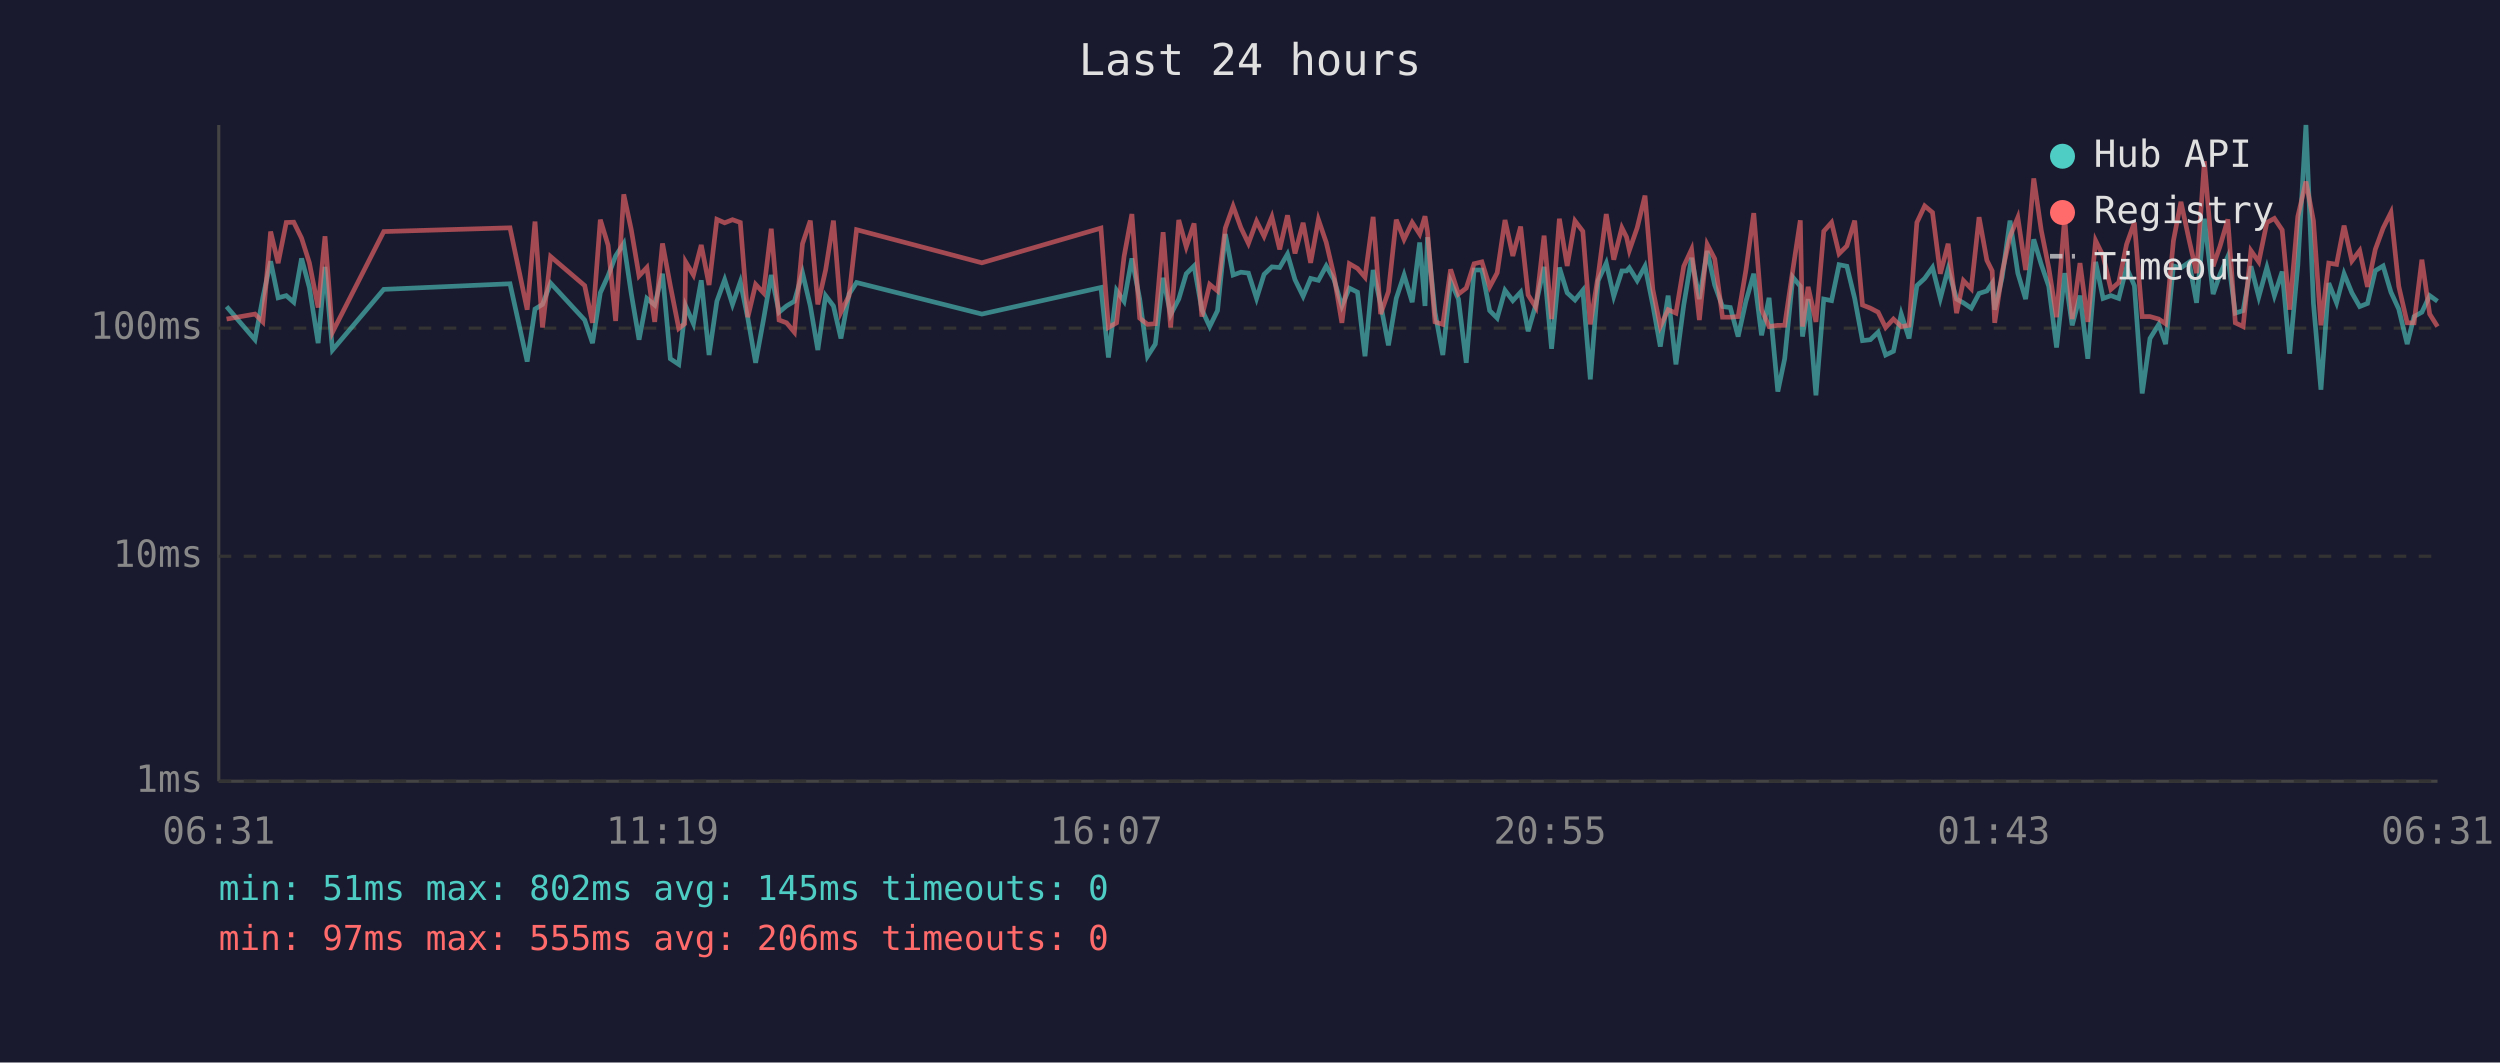
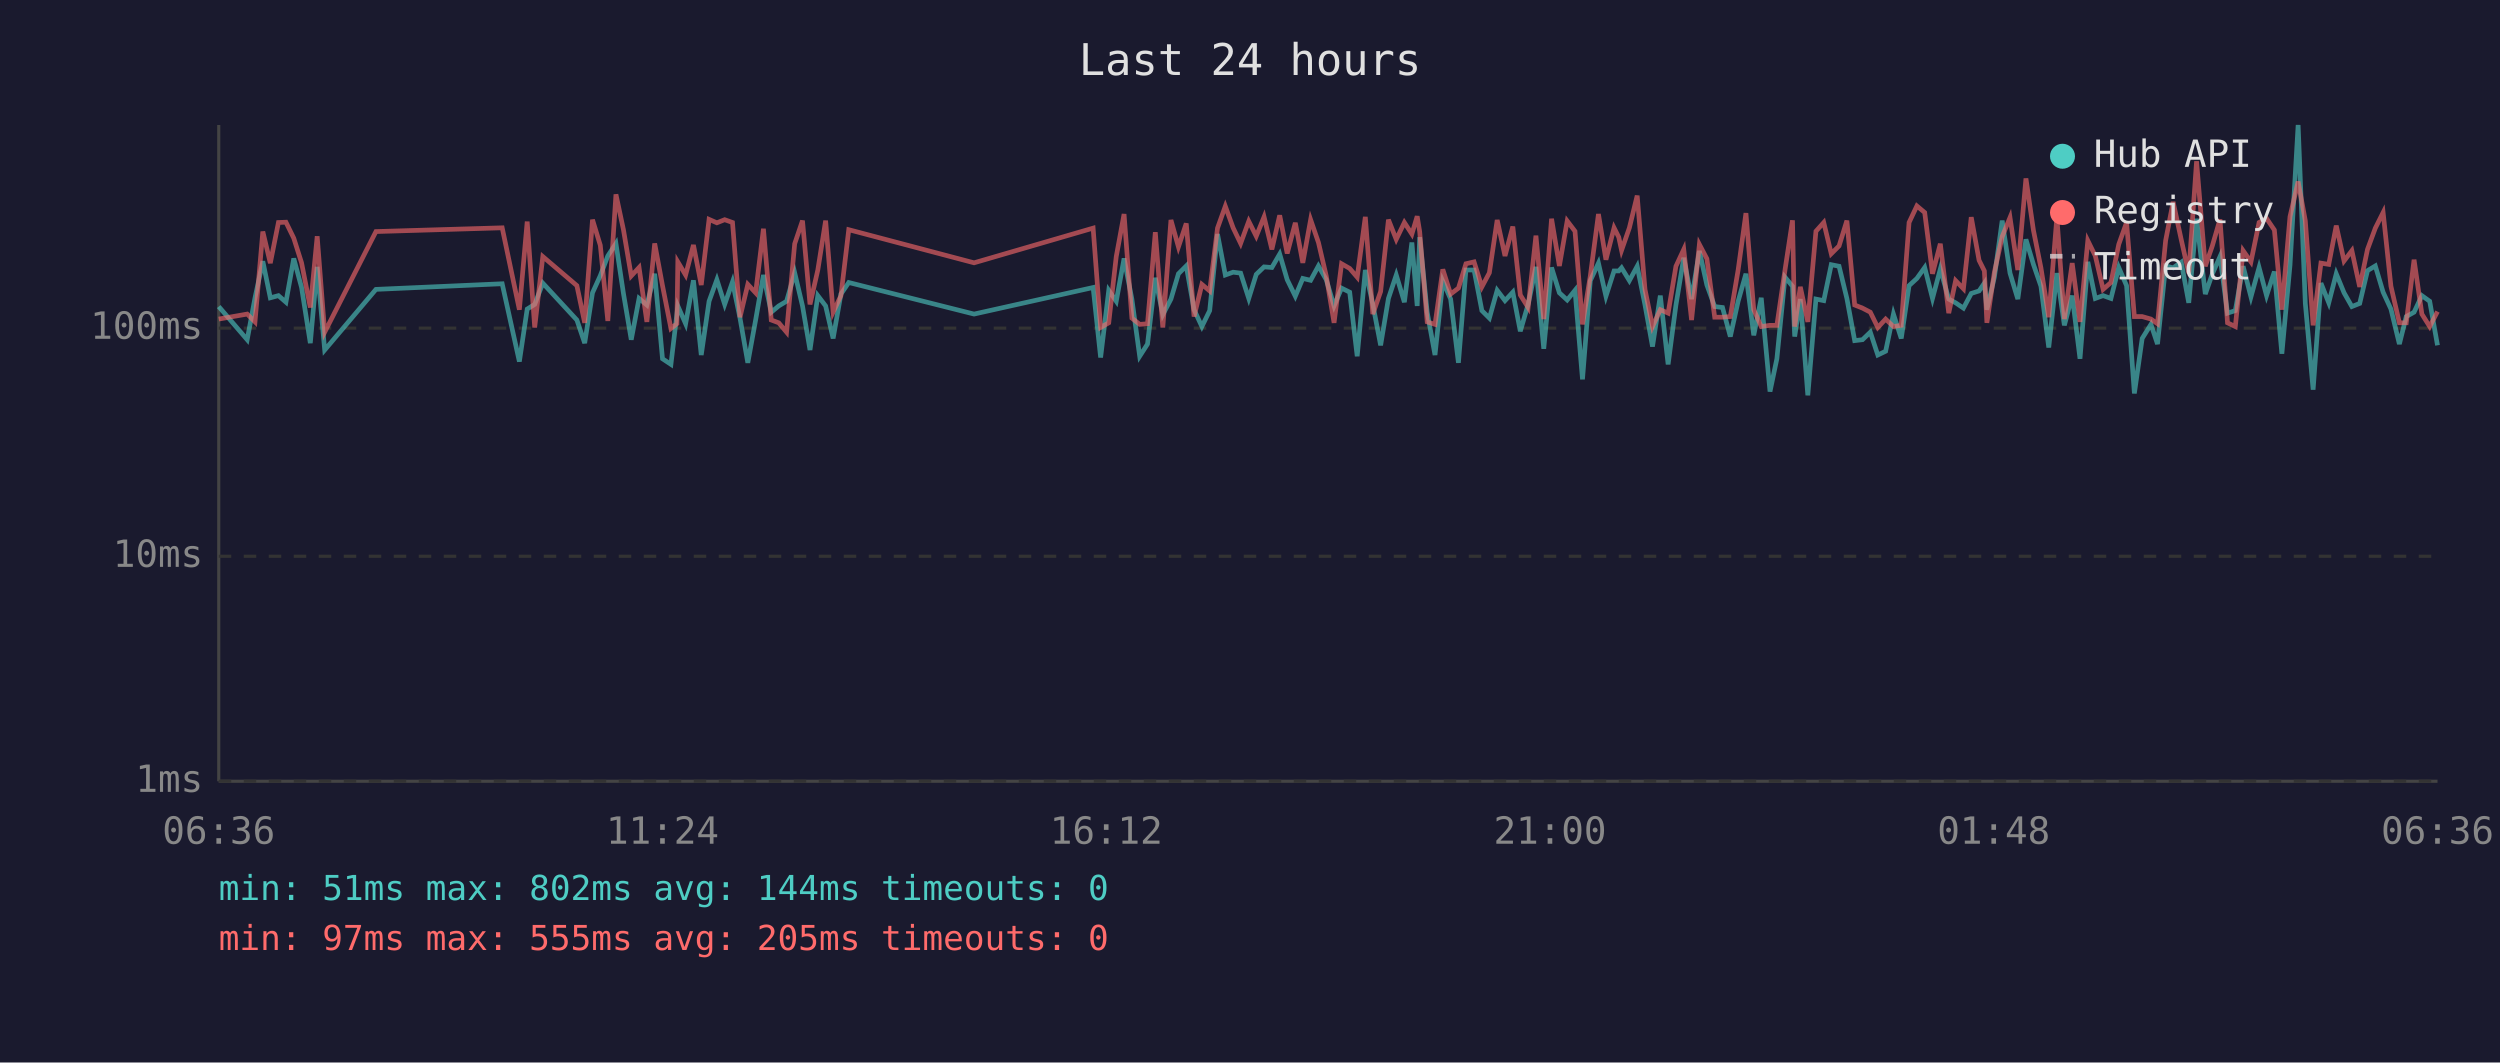
<svg xmlns="http://www.w3.org/2000/svg" viewBox="0 0 800 340" font-family="monospace" font-size="12">
  <rect width="800" height="340" fill="#1a1a2e" />
  <text x="400" y="24" fill="#e0e0e0" font-size="14" text-anchor="middle">Last 24 hours</text>
  <line x1="70" y1="40" x2="70" y2="250" stroke="#444" stroke-width="1" />
  <line x1="70" y1="250" x2="780" y2="250" stroke="#444" stroke-width="1" />
  <line x1="70" y1="250" x2="780" y2="250" stroke="#333" stroke-width="1" stroke-dasharray="4" />
  <text x="65" y="250" fill="#888" text-anchor="end" dominant-baseline="middle">1ms</text>
  <line x1="70" y1="178" x2="780" y2="178" stroke="#333" stroke-width="1" stroke-dasharray="4" />
  <text x="65" y="178" fill="#888" text-anchor="end" dominant-baseline="middle">10ms</text>
  <line x1="70" y1="105" x2="780" y2="105" stroke="#333" stroke-width="1" stroke-dasharray="4" />
  <text x="65" y="105" fill="#888" text-anchor="end" dominant-baseline="middle">100ms</text>
-   <text x="70" y="270" fill="#888" text-anchor="middle">06:31</text>
-   <text x="212" y="270" fill="#888" text-anchor="middle">11:19</text>
-   <text x="354" y="270" fill="#888" text-anchor="middle">16:07</text>
-   <text x="496" y="270" fill="#888" text-anchor="middle">20:55</text>
-   <text x="638" y="270" fill="#888" text-anchor="middle">01:43</text>
-   <text x="780" y="270" fill="#888" text-anchor="middle">06:31</text>
-   <polyline points="72.5,98.1 81.6,108.7 84.1,95.3 86.6,83.6 89.0,95.3 91.6,94.6 94.0,96.7 96.5,82.7 99.0,92.0 101.8,109.8 104.0,85.4 106.4,112.0 122.8,92.6 163.2,90.8 168.7,115.7 171.2,98.9 173.6,97.4 176.2,90.6 187.1,102.4 189.6,109.8 192.1,93.7 194.6,88.2 197.0,81.9 199.6,77.9 202.0,93.9 204.5,108.7 207.0,95.5 209.5,97.6 212.0,87.6 214.5,114.8 217.2,116.6 219.1,100.5 219.4,97.9 221.9,103.6 224.4,89.7 226.9,113.6 229.4,96.4 231.9,89.5 234.4,97.4 236.9,90.2 239.3,101.8 241.8,116.1 244.3,102.4 246.8,88.0 249.3,99.9 251.7,97.9 254.2,96.4 256.8,87.3 259.3,97.9 261.7,112.0 264.2,94.6 266.7,97.9 269.1,108.3 271.7,94.1 274.1,90.4 314.2,100.5 352.3,92.0 354.7,114.4 357.3,92.9 359.7,96.4 362.2,82.7 364.7,95.7 367.2,114.0 369.7,110.1 372.2,88.9 374.6,100.7 377.2,95.7 379.6,87.6 382.1,85.1 384.6,99.1 387.1,104.5 389.6,99.4 392.1,74.9 394.6,88.0 397.1,87.1 399.5,87.4 402.1,95.5 404.5,87.8 407.0,85.4 409.5,85.6 412.0,81.3 414.4,89.5 417.0,94.8 419.4,89.1 421.9,89.7 424.4,85.1 426.9,89.5 429.4,97.9 431.8,92.2 434.4,93.5 436.8,114.0 439.4,86.4 441.8,97.4 444.3,110.5 446.8,95.5 449.3,88.0 451.9,96.7 454.3,77.6 456.0,97.9 456.8,75.9 459.2,99.9 461.7,113.6 464.2,90.0 466.7,95.7 469.2,116.1 471.7,86.4 474.2,86.4 476.7,99.4 479.1,101.8 481.6,92.9 484.1,96.2 486.6,93.5 489.0,106.0 491.5,97.4 494.1,85.4 496.5,111.6 499.0,85.6 501.5,93.7 504.0,96.0 506.5,92.9 508.9,121.4 511.4,89.8 514.0,84.2 516.4,94.8 519.0,86.7 520.5,86.7 521.4,85.7 523.9,89.8 526.4,85.2 528.9,97.6 531.3,110.9 533.8,94.6 536.3,116.6 538.8,97.6 541.3,82.5 543.8,95.7 546.3,80.3 548.7,91.2 551.2,98.1 553.7,98.4 556.2,107.7 558.7,96.4 561.2,87.6 563.7,107.3 566.1,95.3 568.9,125.3 571.1,114.8 573.7,88.7 576.1,91.6 576.8,107.7 578.6,95.7 581.1,126.5 583.6,95.7 586.1,96.2 588.5,84.7 591.0,85.2 593.5,95.5 596.0,109.0 598.5,108.7 601.0,106.3 603.4,113.6 605.9,112.4 608.4,100.5 610.9,108.3 613.4,91.4 615.9,89.1 618.4,85.6 620.9,95.5 623.4,86.1 626.1,95.7 628.3,96.9 630.8,98.6 633.3,93.9 635.8,93.1 637.5,90.6 638.3,99.1 640.7,88.7 643.2,70.6 645.7,87.4 648.2,95.7 650.8,76.6 653.2,84.6 655.6,91.6 658.1,111.2 660.7,87.4 663.1,104.1 665.6,94.6 668.1,114.8 670.6,83.8 673.0,95.5 675.5,94.6 678.0,95.5 680.5,85.6 683.0,91.4 685.5,125.9 688.0,108.3 690.8,103.8 693.0,110.1 695.5,85.1 697.9,85.7 700.5,83.9 702.9,96.9 705.4,70.0 708.2,94.1 710.4,87.8 712.9,82.1 715.3,100.2 717.8,99.4 720.3,85.2 722.8,95.0 725.4,85.6 727.8,94.6 730.3,86.9 732.7,113.2 735.3,84.9 737.9,40.0 740.3,97.1 742.7,124.7 745.2,90.6 747.7,96.9 750.1,87.6 752.6,93.7 755.1,98.1 757.6,97.1 760.1,86.6 762.6,85.1 765.1,93.5 767.6,98.9 770.3,110.1 772.5,101.3 775.0,99.9 777.5,94.6 780.0,96.4" fill="none" stroke="#4ecdc4" stroke-width="1.5" opacity="0.6" />
-   <polyline points="72.5,102.1 81.6,100.5 84.1,103.0 86.6,74.1 89.0,84.2 91.6,71.2 94.0,71.1 96.5,76.2 99.0,84.1 101.8,98.4 104.0,75.6 106.4,106.3 122.8,74.1 163.2,72.9 168.7,99.1 171.2,70.9 173.6,104.8 176.2,82.1 187.1,91.4 189.6,103.3 192.1,70.3 194.6,78.5 197.0,102.7 199.6,62.2 202.0,73.5 204.5,88.3 207.0,85.6 209.5,103.0 212.0,77.9 214.5,91.4 217.2,105.1 219.1,103.6 219.4,83.8 221.9,88.0 224.4,78.4 226.9,91.2 229.4,70.2 231.9,71.3 234.4,70.3 236.9,71.2 239.3,101.5 241.8,91.0 244.3,93.7 246.8,73.2 249.3,102.4 251.7,103.3 254.2,106.3 256.8,78.0 259.3,70.6 261.7,97.4 264.2,86.4 266.7,70.6 269.1,99.9 271.7,94.6 274.1,73.5 314.2,84.1 352.3,73.0 354.7,104.8 357.3,103.3 359.7,82.1 362.2,68.5 364.7,101.8 367.2,103.8 369.7,103.6 372.2,74.3 374.6,104.8 377.2,70.4 379.6,79.0 382.1,71.5 384.6,101.3 387.1,91.0 389.6,93.1 392.1,73.0 394.6,66.0 397.1,72.9 399.5,77.9 402.1,70.8 404.5,75.6 407.0,69.4 409.5,79.8 412.0,68.9 414.4,81.1 417.0,71.3 419.4,84.1 421.9,70.3 424.4,77.6 426.9,88.3 429.4,103.3 431.8,84.4 434.4,85.9 436.8,88.7 439.4,69.4 441.8,100.5 444.3,93.3 446.8,70.3 449.3,76.6 451.9,71.2 454.3,74.9 456.0,69.2 456.8,74.1 459.2,103.0 461.7,103.8 464.2,86.2 466.7,94.1 469.2,92.2 471.7,84.4 474.2,83.8 476.7,91.8 479.1,87.3 481.6,70.4 484.1,81.9 486.6,72.5 489.0,94.4 491.5,98.4 494.1,75.4 496.5,102.1 499.0,70.0 501.5,85.1 504.0,70.7 506.5,74.0 508.9,103.8 511.4,88.3 514.0,68.5 516.4,83.1 519.0,72.9 520.5,75.9 521.4,80.1 523.9,72.9 526.4,62.6 528.9,92.6 531.3,104.5 533.8,99.1 536.3,100.2 538.8,85.2 541.3,79.8 543.8,102.4 546.3,78.2 548.7,82.8 551.2,101.5 553.7,101.5 556.2,101.3 558.7,86.4 561.2,68.2 563.7,99.1 566.1,104.5 568.9,104.1 571.1,104.1 573.7,86.4 576.1,70.5 576.8,104.5 578.6,91.8 581.1,103.0 583.6,74.0 586.1,71.2 588.5,81.2 591.0,78.7 593.5,70.6 596.0,97.6 598.5,98.6 601.0,99.9 603.4,104.8 605.9,102.1 608.4,104.5 610.9,104.1 613.4,71.2 615.9,65.9 618.4,68.0 620.9,87.6 623.4,78.0 626.1,100.2 628.3,89.8 630.8,92.4 633.3,69.5 635.8,83.3 637.5,86.7 638.3,103.3 640.7,87.1 643.2,75.7 645.7,69.6 648.2,86.4 650.8,57.1 653.2,73.7 655.6,85.7 658.1,101.5 660.7,69.5 663.1,102.1 665.6,84.2 668.1,103.0 670.6,77.0 673.0,81.9 675.5,92.6 678.0,90.4 680.5,78.2 683.0,71.2 685.5,101.3 688.0,101.3 690.8,102.1 693.0,103.6 695.5,77.0 697.9,64.6 700.5,76.7 702.9,87.4 705.4,51.6 708.2,85.2 710.4,78.8 712.9,70.2 715.3,103.3 717.8,104.5 720.3,80.2 722.8,83.8 725.4,71.2 727.8,69.9 730.3,73.6 732.7,99.1 735.3,69.3 737.9,58.1 740.3,70.6 742.7,104.1 745.2,84.2 747.7,84.6 750.1,72.2 752.6,83.5 755.1,80.2 757.6,91.8 760.1,79.8 762.6,73.0 765.1,68.0 767.6,91.6 770.3,103.3 772.5,103.3 775.0,83.1 777.5,100.5 780.0,104.5" fill="none" stroke="#ff6b6b" stroke-width="1.5" opacity="0.6" />
+   <text x="70" y="270" fill="#888" text-anchor="middle">06:36</text>
+   <text x="212" y="270" fill="#888" text-anchor="middle">11:24</text>
+   <text x="354" y="270" fill="#888" text-anchor="middle">16:12</text>
+   <text x="496" y="270" fill="#888" text-anchor="middle">21:00</text>
+   <text x="638" y="270" fill="#888" text-anchor="middle">01:48</text>
+   <text x="780" y="270" fill="#888" text-anchor="middle">06:36</text>
+   <polyline points="70.0,98.1 79.1,108.7 81.6,95.3 84.1,83.6 86.5,95.3 89.1,94.6 91.5,96.7 94.0,82.7 96.5,92.0 99.3,109.8 101.5,85.4 103.9,112.0 120.3,92.6 160.7,90.8 166.2,115.7 168.7,98.9 171.1,97.4 173.7,90.6 184.6,102.4 187.1,109.8 189.6,93.7 192.1,88.2 194.5,81.9 197.1,77.9 199.5,93.9 202.0,108.7 204.5,95.5 207.0,97.6 209.5,87.6 212.0,114.8 214.7,116.6 216.6,100.5 216.9,97.9 219.4,103.6 221.9,89.7 224.4,113.6 226.9,96.4 229.4,89.5 231.9,97.4 234.4,90.2 236.8,101.8 239.3,116.1 241.8,102.4 244.3,88.0 246.8,99.9 249.2,97.9 251.7,96.4 254.3,87.3 256.8,97.9 259.2,112.0 261.7,94.6 264.2,97.9 266.6,108.3 269.1,94.1 271.6,90.4 311.7,100.5 349.8,92.0 352.2,114.4 354.8,92.9 357.2,96.4 359.7,82.7 362.2,95.7 364.7,114.0 367.2,110.1 369.7,88.9 372.1,100.7 374.7,95.7 377.1,87.6 379.6,85.1 382.1,99.1 384.6,104.5 387.1,99.4 389.6,74.9 392.1,88.0 394.6,87.1 397.0,87.4 399.6,95.5 402.0,87.8 404.5,85.4 407.0,85.6 409.5,81.3 411.9,89.5 414.5,94.8 416.9,89.1 419.4,89.7 421.9,85.1 424.4,89.5 426.9,97.9 429.3,92.2 431.9,93.5 434.3,114.0 436.9,86.4 439.3,97.4 441.8,110.5 444.3,95.5 446.8,88.0 449.4,96.7 451.8,77.6 453.5,97.9 454.3,75.9 456.7,99.9 459.2,113.6 461.7,90.0 464.2,95.7 466.7,116.1 469.1,86.4 471.7,86.4 474.2,99.4 476.6,101.8 479.1,92.9 481.6,96.2 484.1,93.5 486.5,106.0 489.0,97.4 491.5,85.4 494.0,111.6 496.5,85.6 499.0,93.7 501.5,96.0 504.0,92.9 506.4,121.4 508.9,89.8 511.5,84.2 513.9,94.8 516.5,86.7 518.0,86.7 518.9,85.7 521.4,89.8 523.9,85.2 526.4,97.6 528.8,110.9 531.3,94.6 533.8,116.6 536.3,97.6 538.8,82.5 541.3,95.7 543.8,80.3 546.2,91.2 548.7,98.1 551.2,98.4 553.7,107.7 556.2,96.4 558.7,87.6 561.2,107.3 563.6,95.3 566.4,125.3 568.6,114.8 571.2,88.7 573.6,91.6 574.3,107.7 576.1,95.7 578.5,126.5 581.1,95.7 583.6,96.2 586.0,84.7 588.5,85.2 591.0,95.5 593.5,109.0 596.0,108.7 598.5,106.3 600.9,113.6 603.4,112.4 605.9,100.5 608.4,108.3 610.9,91.4 613.4,89.1 615.9,85.6 618.4,95.5 620.9,86.1 623.6,95.7 625.8,96.9 628.3,98.6 630.8,93.9 633.3,93.1 635.0,90.6 635.8,99.1 638.2,88.7 640.7,70.6 643.2,87.4 645.7,95.7 648.3,76.6 650.7,84.6 653.1,91.6 655.6,111.2 658.2,87.4 660.6,104.1 663.1,94.6 665.6,114.8 668.1,83.8 670.5,95.5 673.0,94.6 675.5,95.5 678.0,85.6 680.5,91.4 683.0,125.9 685.5,108.3 688.3,103.8 690.4,110.1 693.0,85.1 695.4,85.7 698.0,83.9 700.4,96.9 702.9,70.0 705.7,94.1 707.9,87.8 710.4,82.1 712.8,100.2 715.3,99.4 717.8,85.2 720.3,95.0 722.9,85.6 725.3,94.6 727.8,86.9 730.2,113.2 732.8,84.9 735.4,40.0 737.7,97.1 740.2,124.7 742.7,90.6 745.2,96.9 747.6,87.6 750.1,93.7 752.6,98.1 755.1,97.1 757.6,86.6 760.1,85.1 762.6,93.5 765.1,98.9 767.8,110.1 770.0,101.3 772.5,99.9 775.0,94.6 777.5,96.4 780.0,110.5" fill="none" stroke="#4ecdc4" stroke-width="1.5" opacity="0.6" />
+   <polyline points="70.0,102.1 79.1,100.5 81.6,103.0 84.1,74.1 86.5,84.2 89.1,71.2 91.5,71.1 94.0,76.2 96.5,84.1 99.3,98.4 101.5,75.6 103.9,106.3 120.3,74.1 160.7,72.9 166.2,99.1 168.7,70.9 171.1,104.8 173.7,82.1 184.6,91.4 187.1,103.3 189.6,70.3 192.1,78.5 194.5,102.7 197.1,62.2 199.5,73.5 202.0,88.3 204.5,85.6 207.0,103.0 209.5,77.9 212.0,91.4 214.7,105.1 216.6,103.6 216.9,83.8 219.4,88.0 221.9,78.4 224.4,91.2 226.9,70.2 229.4,71.3 231.9,70.3 234.4,71.2 236.8,101.5 239.3,91.0 241.8,93.7 244.3,73.2 246.8,102.4 249.2,103.3 251.7,106.3 254.3,78.0 256.8,70.6 259.2,97.4 261.7,86.4 264.2,70.6 266.6,99.9 269.1,94.6 271.6,73.5 311.7,84.1 349.8,73.0 352.2,104.8 354.8,103.3 357.2,82.1 359.7,68.5 362.2,101.8 364.7,103.8 367.2,103.6 369.7,74.3 372.1,104.8 374.7,70.4 377.1,79.0 379.6,71.5 382.1,101.3 384.6,91.0 387.1,93.1 389.6,73.0 392.1,66.0 394.6,72.9 397.0,77.9 399.6,70.8 402.0,75.6 404.5,69.4 407.0,79.8 409.5,68.9 411.9,81.1 414.5,71.3 416.9,84.1 419.4,70.3 421.9,77.6 424.4,88.3 426.9,103.3 429.3,84.4 431.9,85.9 434.3,88.7 436.9,69.4 439.3,100.5 441.8,93.3 444.3,70.3 446.8,76.6 449.4,71.2 451.8,74.9 453.5,69.2 454.3,74.1 456.7,103.0 459.2,103.8 461.7,86.2 464.2,94.1 466.7,92.2 469.1,84.4 471.7,83.8 474.2,91.8 476.6,87.3 479.1,70.4 481.6,81.9 484.1,72.5 486.5,94.4 489.0,98.4 491.5,75.4 494.0,102.1 496.5,70.0 499.0,85.1 501.5,70.7 504.0,74.0 506.4,103.8 508.9,88.3 511.5,68.5 513.9,83.1 516.5,72.9 518.0,75.9 518.9,80.1 521.4,72.9 523.9,62.6 526.4,92.6 528.8,104.5 531.3,99.1 533.8,100.2 536.3,85.2 538.8,79.8 541.3,102.4 543.8,78.2 546.2,82.8 548.7,101.5 551.2,101.5 553.7,101.3 556.2,86.4 558.7,68.2 561.2,99.1 563.6,104.5 566.4,104.1 568.6,104.1 571.2,86.4 573.6,70.5 574.3,104.5 576.1,91.8 578.5,103.0 581.1,74.0 583.6,71.2 586.0,81.2 588.5,78.7 591.0,70.6 593.5,97.6 596.0,98.6 598.5,99.9 600.9,104.8 603.4,102.1 605.9,104.5 608.4,104.1 610.9,71.2 613.4,65.9 615.9,68.0 618.4,87.6 620.9,78.0 623.6,100.2 625.8,89.8 628.3,92.4 630.8,69.5 633.3,83.3 635.0,86.7 635.8,103.3 638.2,87.1 640.7,75.7 643.2,69.6 645.7,86.4 648.3,57.1 650.7,73.7 653.1,85.7 655.6,101.5 658.2,69.5 660.6,102.1 663.1,84.2 665.6,103.0 668.1,77.0 670.5,81.9 673.0,92.6 675.5,90.4 678.0,78.2 680.5,71.2 683.0,101.3 685.5,101.3 688.3,102.1 690.4,103.6 693.0,77.0 695.4,64.6 698.0,76.7 700.4,87.4 702.9,51.6 705.7,85.2 707.9,78.8 710.4,70.2 712.8,103.3 715.3,104.5 717.8,80.2 720.3,83.8 722.9,71.2 725.3,69.9 727.8,73.6 730.2,99.1 732.8,69.3 735.4,58.1 737.7,70.6 740.2,104.1 742.7,84.2 745.2,84.6 747.6,72.2 750.1,83.5 752.6,80.2 755.1,91.8 757.6,79.8 760.1,73.0 762.6,68.0 765.1,91.6 767.8,103.3 770.0,103.3 772.5,83.1 775.0,100.5 777.5,104.5 780.0,99.7" fill="none" stroke="#ff6b6b" stroke-width="1.5" opacity="0.6" />
  <circle cx="660" cy="50" r="4" fill="#4ecdc4" />
  <text x="670" y="50" fill="#e0e0e0" dominant-baseline="middle">Hub API</text>
  <circle cx="660" cy="68" r="4" fill="#ff6b6b" />
  <text x="670" y="68" fill="#e0e0e0" dominant-baseline="middle">Registry</text>
  <line x1="656" y1="82" x2="664" y2="82" stroke="#e0e0e0" stroke-width="1.5" stroke-dasharray="4,3" opacity="0.7" />
  <text x="670" y="86" fill="#e0e0e0" dominant-baseline="middle">Timeout</text>
-   <text x="70" y="288" fill="#4ecdc4" font-size="11">min: 51ms  max: 802ms  avg: 145ms  timeouts: 0</text>
-   <text x="70" y="304" fill="#ff6b6b" font-size="11">min: 97ms  max: 555ms  avg: 206ms  timeouts: 0</text>
+   <text x="70" y="288" fill="#4ecdc4" font-size="11">min: 51ms  max: 802ms  avg: 144ms  timeouts: 0</text>
+   <text x="70" y="304" fill="#ff6b6b" font-size="11">min: 97ms  max: 555ms  avg: 205ms  timeouts: 0</text>
</svg>
